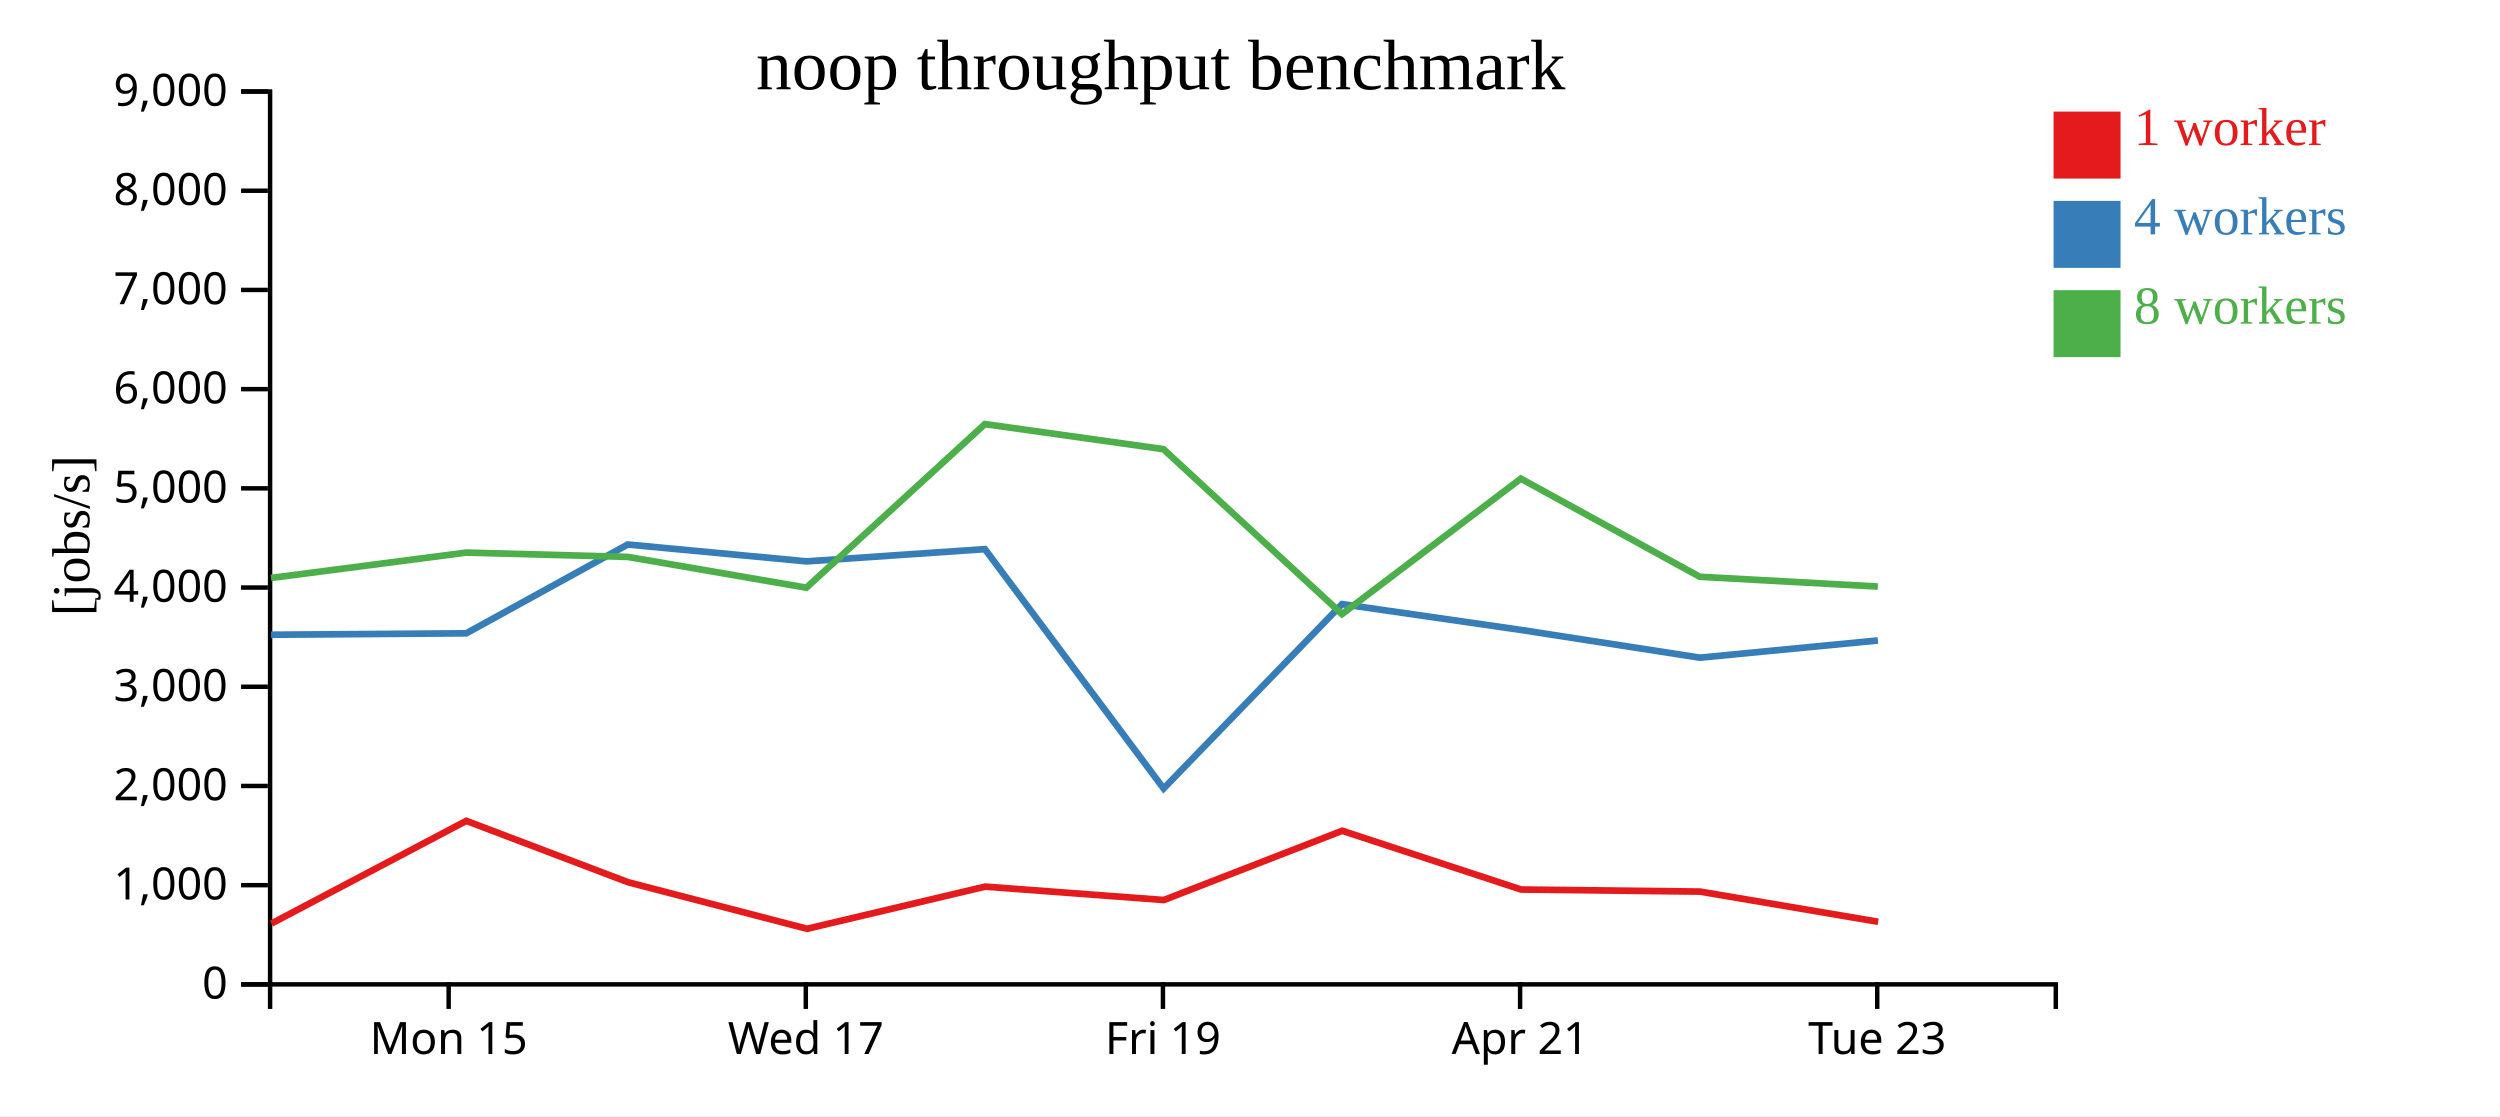
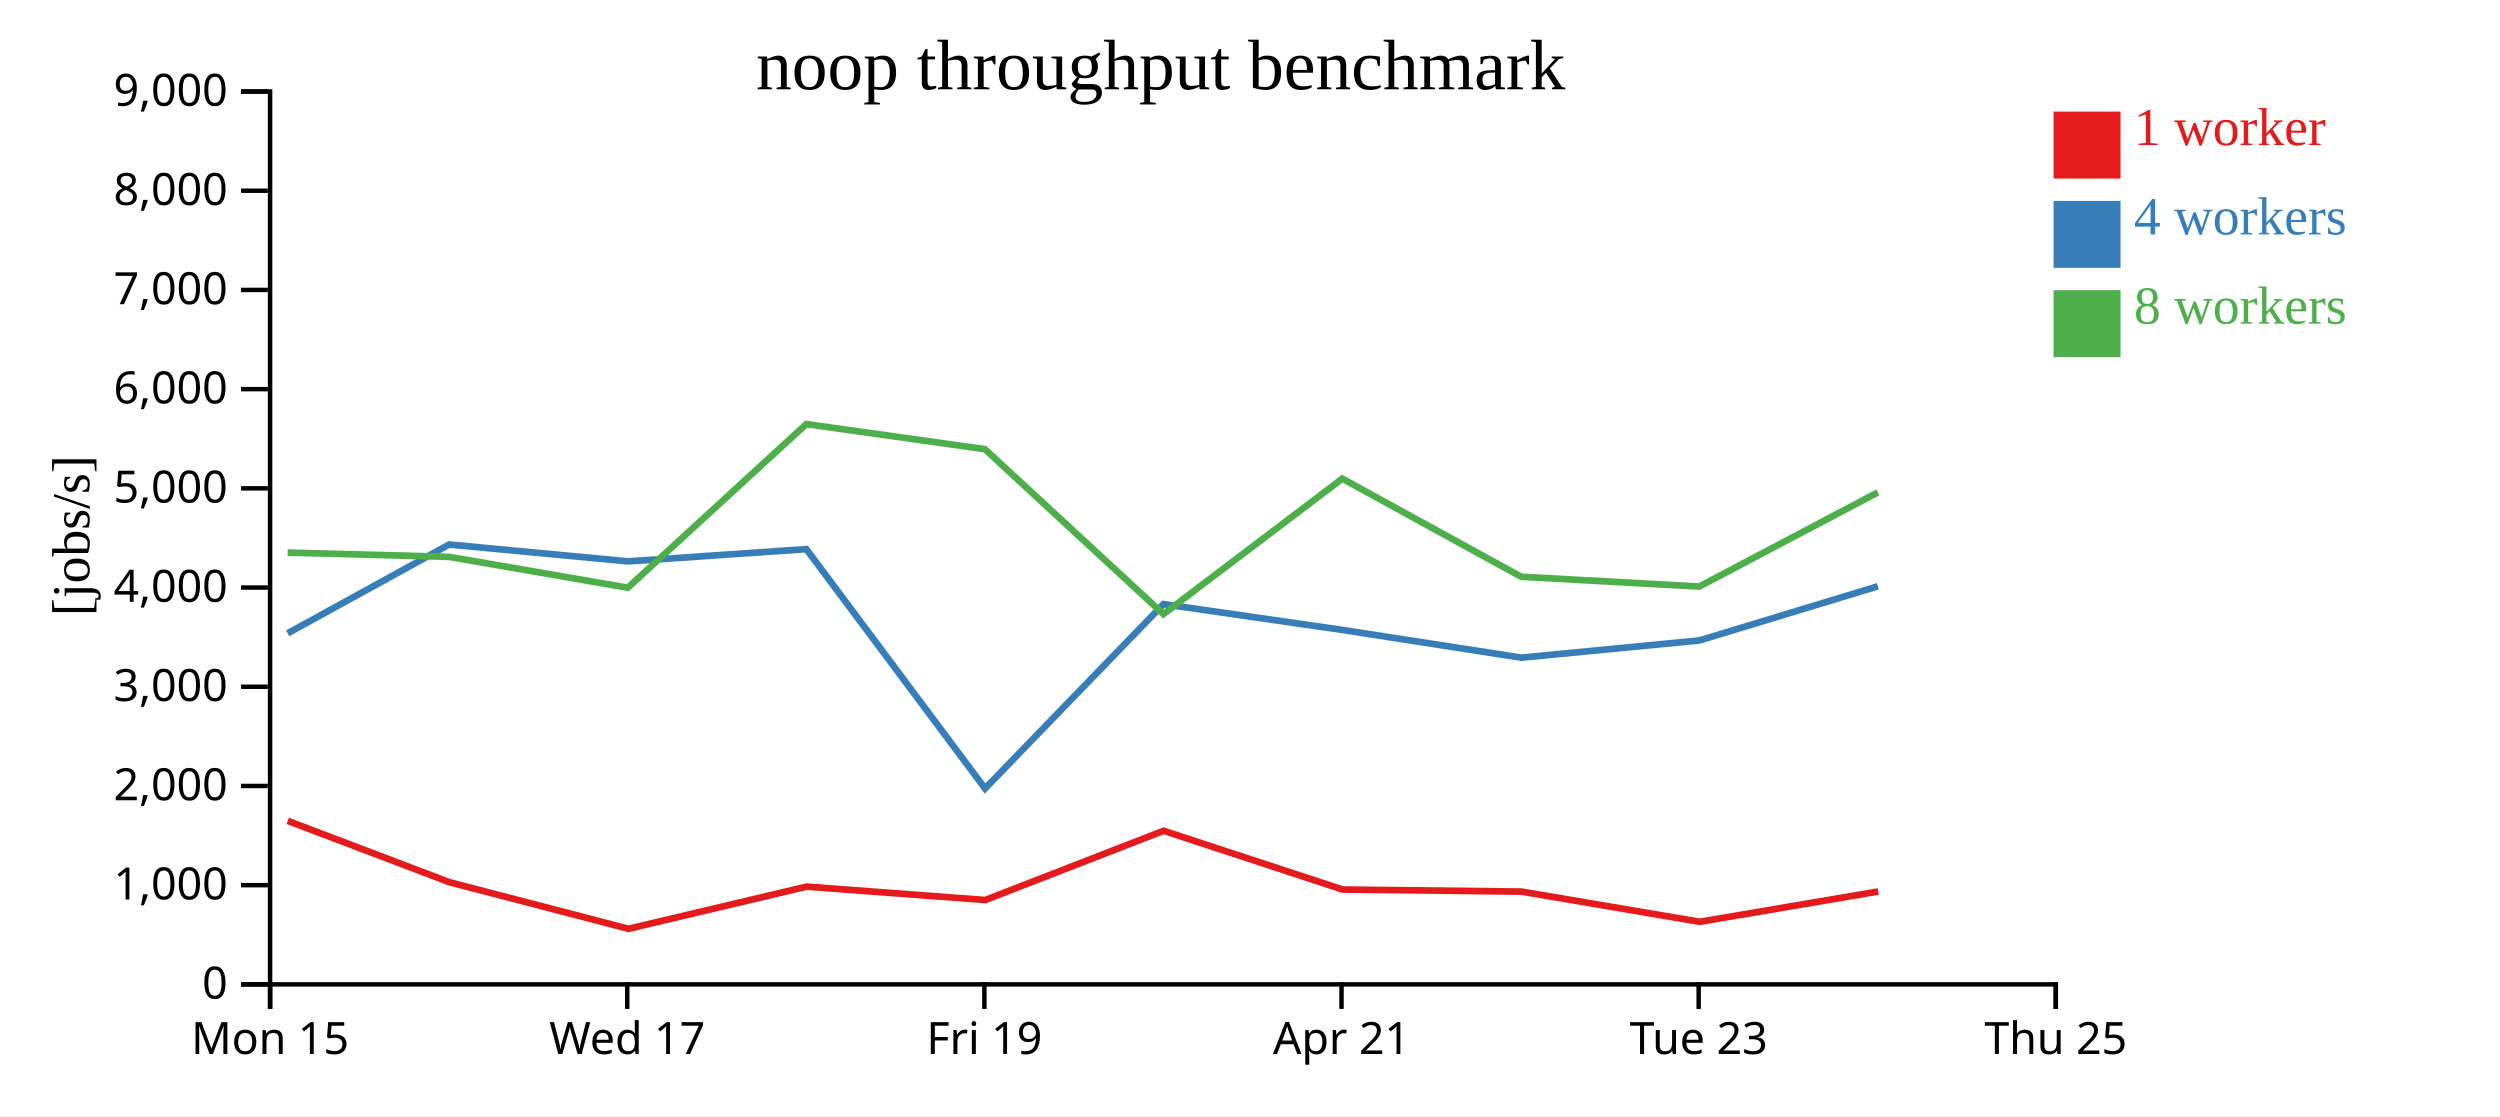
<svg xmlns="http://www.w3.org/2000/svg" width="560" height="250">
  <rect width="100%" height="100%" fill="white" />
  <g transform="translate(60,20)">
    <g transform="translate(0,200)" fill="none" font-size="10" font-family="sans-serif" text-anchor="middle">
      <path class="domain" stroke="currentColor" d="M0.5,6V0.5H400.5V6" />
-       <g class="tick" opacity="1" transform="translate(40.5,0)">
+       <g class="tick" opacity="1" transform="translate(0.5,0)">
        <line stroke="currentColor" y2="6" />
        <text fill="currentColor" y="9" dy="0.71em">Mon 15</text>
      </g>
-       <g class="tick" opacity="1" transform="translate(120.5,0)">
+       <g class="tick" opacity="1" transform="translate(80.5,0)">
        <line stroke="currentColor" y2="6" />
        <text fill="currentColor" y="9" dy="0.71em">Wed 17</text>
      </g>
-       <g class="tick" opacity="1" transform="translate(200.5,0)">
+       <g class="tick" opacity="1" transform="translate(160.5,0)">
        <line stroke="currentColor" y2="6" />
        <text fill="currentColor" y="9" dy="0.71em">Fri 19</text>
      </g>
-       <g class="tick" opacity="1" transform="translate(280.5,0)">
+       <g class="tick" opacity="1" transform="translate(240.5,0)">
        <line stroke="currentColor" y2="6" />
        <text fill="currentColor" y="9" dy="0.71em">Apr 21</text>
      </g>
-       <g class="tick" opacity="1" transform="translate(360.5,0)">
+       <g class="tick" opacity="1" transform="translate(320.5,0)">
        <line stroke="currentColor" y2="6" />
        <text fill="currentColor" y="9" dy="0.71em">Tue 23</text>
+       </g>
+       <g class="tick" opacity="1" transform="translate(400.5,0)">
+         <line stroke="currentColor" y2="6" />
+         <text fill="currentColor" y="9" dy="0.71em">Thu 25</text>
      </g>
    </g>
    <g fill="none" font-size="10" font-family="sans-serif" text-anchor="end">
      <path class="domain" stroke="currentColor" d="M-6,200.5H0.5V0.5H-6" />
      <g class="tick" opacity="1" transform="translate(0,200.5)">
        <line stroke="currentColor" x2="-6" />
        <text fill="currentColor" x="-9" dy="0.32em">0</text>
      </g>
      <g class="tick" opacity="1" transform="translate(0,178.2778)">
        <line stroke="currentColor" x2="-6" />
        <text fill="currentColor" x="-9" dy="0.32em">1,000</text>
      </g>
      <g class="tick" opacity="1" transform="translate(0,156.0556)">
        <line stroke="currentColor" x2="-6" />
        <text fill="currentColor" x="-9" dy="0.32em">2,000</text>
      </g>
      <g class="tick" opacity="1" transform="translate(0,133.8333)">
        <line stroke="currentColor" x2="-6" />
        <text fill="currentColor" x="-9" dy="0.32em">3,000</text>
      </g>
      <g class="tick" opacity="1" transform="translate(0,111.6111)">
        <line stroke="currentColor" x2="-6" />
        <text fill="currentColor" x="-9" dy="0.32em">4,000</text>
      </g>
      <g class="tick" opacity="1" transform="translate(0,89.38889)">
        <line stroke="currentColor" x2="-6" />
        <text fill="currentColor" x="-9" dy="0.32em">5,000</text>
      </g>
      <g class="tick" opacity="1" transform="translate(0,67.16667)">
        <line stroke="currentColor" x2="-6" />
        <text fill="currentColor" x="-9" dy="0.32em">6,000</text>
      </g>
      <g class="tick" opacity="1" transform="translate(0,44.94444)">
        <line stroke="currentColor" x2="-6" />
        <text fill="currentColor" x="-9" dy="0.32em">7,000</text>
      </g>
      <g class="tick" opacity="1" transform="translate(0,22.72222)">
        <line stroke="currentColor" x2="-6" />
        <text fill="currentColor" x="-9" dy="0.32em">8,000</text>
      </g>
      <g class="tick" opacity="1" transform="translate(0,0.5)">
        <line stroke="currentColor" x2="-6" />
        <text fill="currentColor" x="-9" dy="0.32em">9,000</text>
      </g>
    </g>
    <text text-anchor="middle" style="font-size: 12px" transform="rotate(-90)" y="-40" x="-100">[jobs/s]</text>
    <text text-anchor="middle" style="font-size: 16px" y="0" x="200">noop throughput benchmark</text>
-     <path class="line" fill="none" stroke="#e41a1c" stroke-width="1.5" d="M0.797,186.873L44.456,163.873L80.666,177.612L120.771,188.049L160.676,178.603L200.694,181.606L240.649,166.095L280.735,179.255L320.814,179.718L360.717,186.484" />
-     <path class="line" fill="none" stroke="#377eb8" stroke-width="1.5" d="M0.714,122.182L44.433,121.866L80.609,101.97L120.664,105.749L160.616,103.007L200.65,156.627L240.615,115.326L280.708,121.108L320.76,127.318L360.654,123.463" />
-     <path class="line" fill="none" stroke="#4daf4a" stroke-width="1.5" d="M0.715,109.461L44.427,103.781L80.615,104.744L120.624,111.645L160.612,75L200.619,80.618L240.607,117.56L280.671,87.216L320.733,109.194L360.635,111.387" />
+     <path class="line" fill="none" stroke="#e41a1c" stroke-width="1.5" d="M4.456,163.873L40.666,177.612L80.771,188.049L120.676,178.603L160.694,181.606L200.649,166.095L240.735,179.255L280.814,179.718L320.717,186.484L360.729,179.694" />
+     <path class="line" fill="none" stroke="#377eb8" stroke-width="1.5" d="M4.433,121.866L40.609,101.97L80.664,105.749L120.616,103.007L160.65,156.627L200.615,115.326L240.708,121.108L280.76,127.318L320.654,123.463L360.642,111.328" />
+     <path class="line" fill="none" stroke="#4daf4a" stroke-width="1.5" d="M4.427,103.781L40.615,104.744L80.624,111.645L120.612,75L160.619,80.618L200.607,117.56L240.671,87.216L280.733,109.194L320.635,111.387L360.64,90.291" />
    <rect class="dot" x="400" y="5" width="15" height="15" style="fill: #e41a1c;" />
    <rect class="dot" x="400" y="25" width="15" height="15" style="fill: #377eb8;" />
    <rect class="dot" x="400" y="45" width="15" height="15" style="fill: #4daf4a;" />
    <text class="label" x="418" y="12.5" style="fill: #e41a1c; alignment-baseline: middle;" text-anchor="left">1 worker</text>
    <text class="label" x="418" y="32.5" style="fill: #377eb8; alignment-baseline: middle;" text-anchor="left">4 workers</text>
    <text class="label" x="418" y="52.5" style="fill: #4daf4a; alignment-baseline: middle;" text-anchor="left">8 workers</text>
  </g>
</svg>
